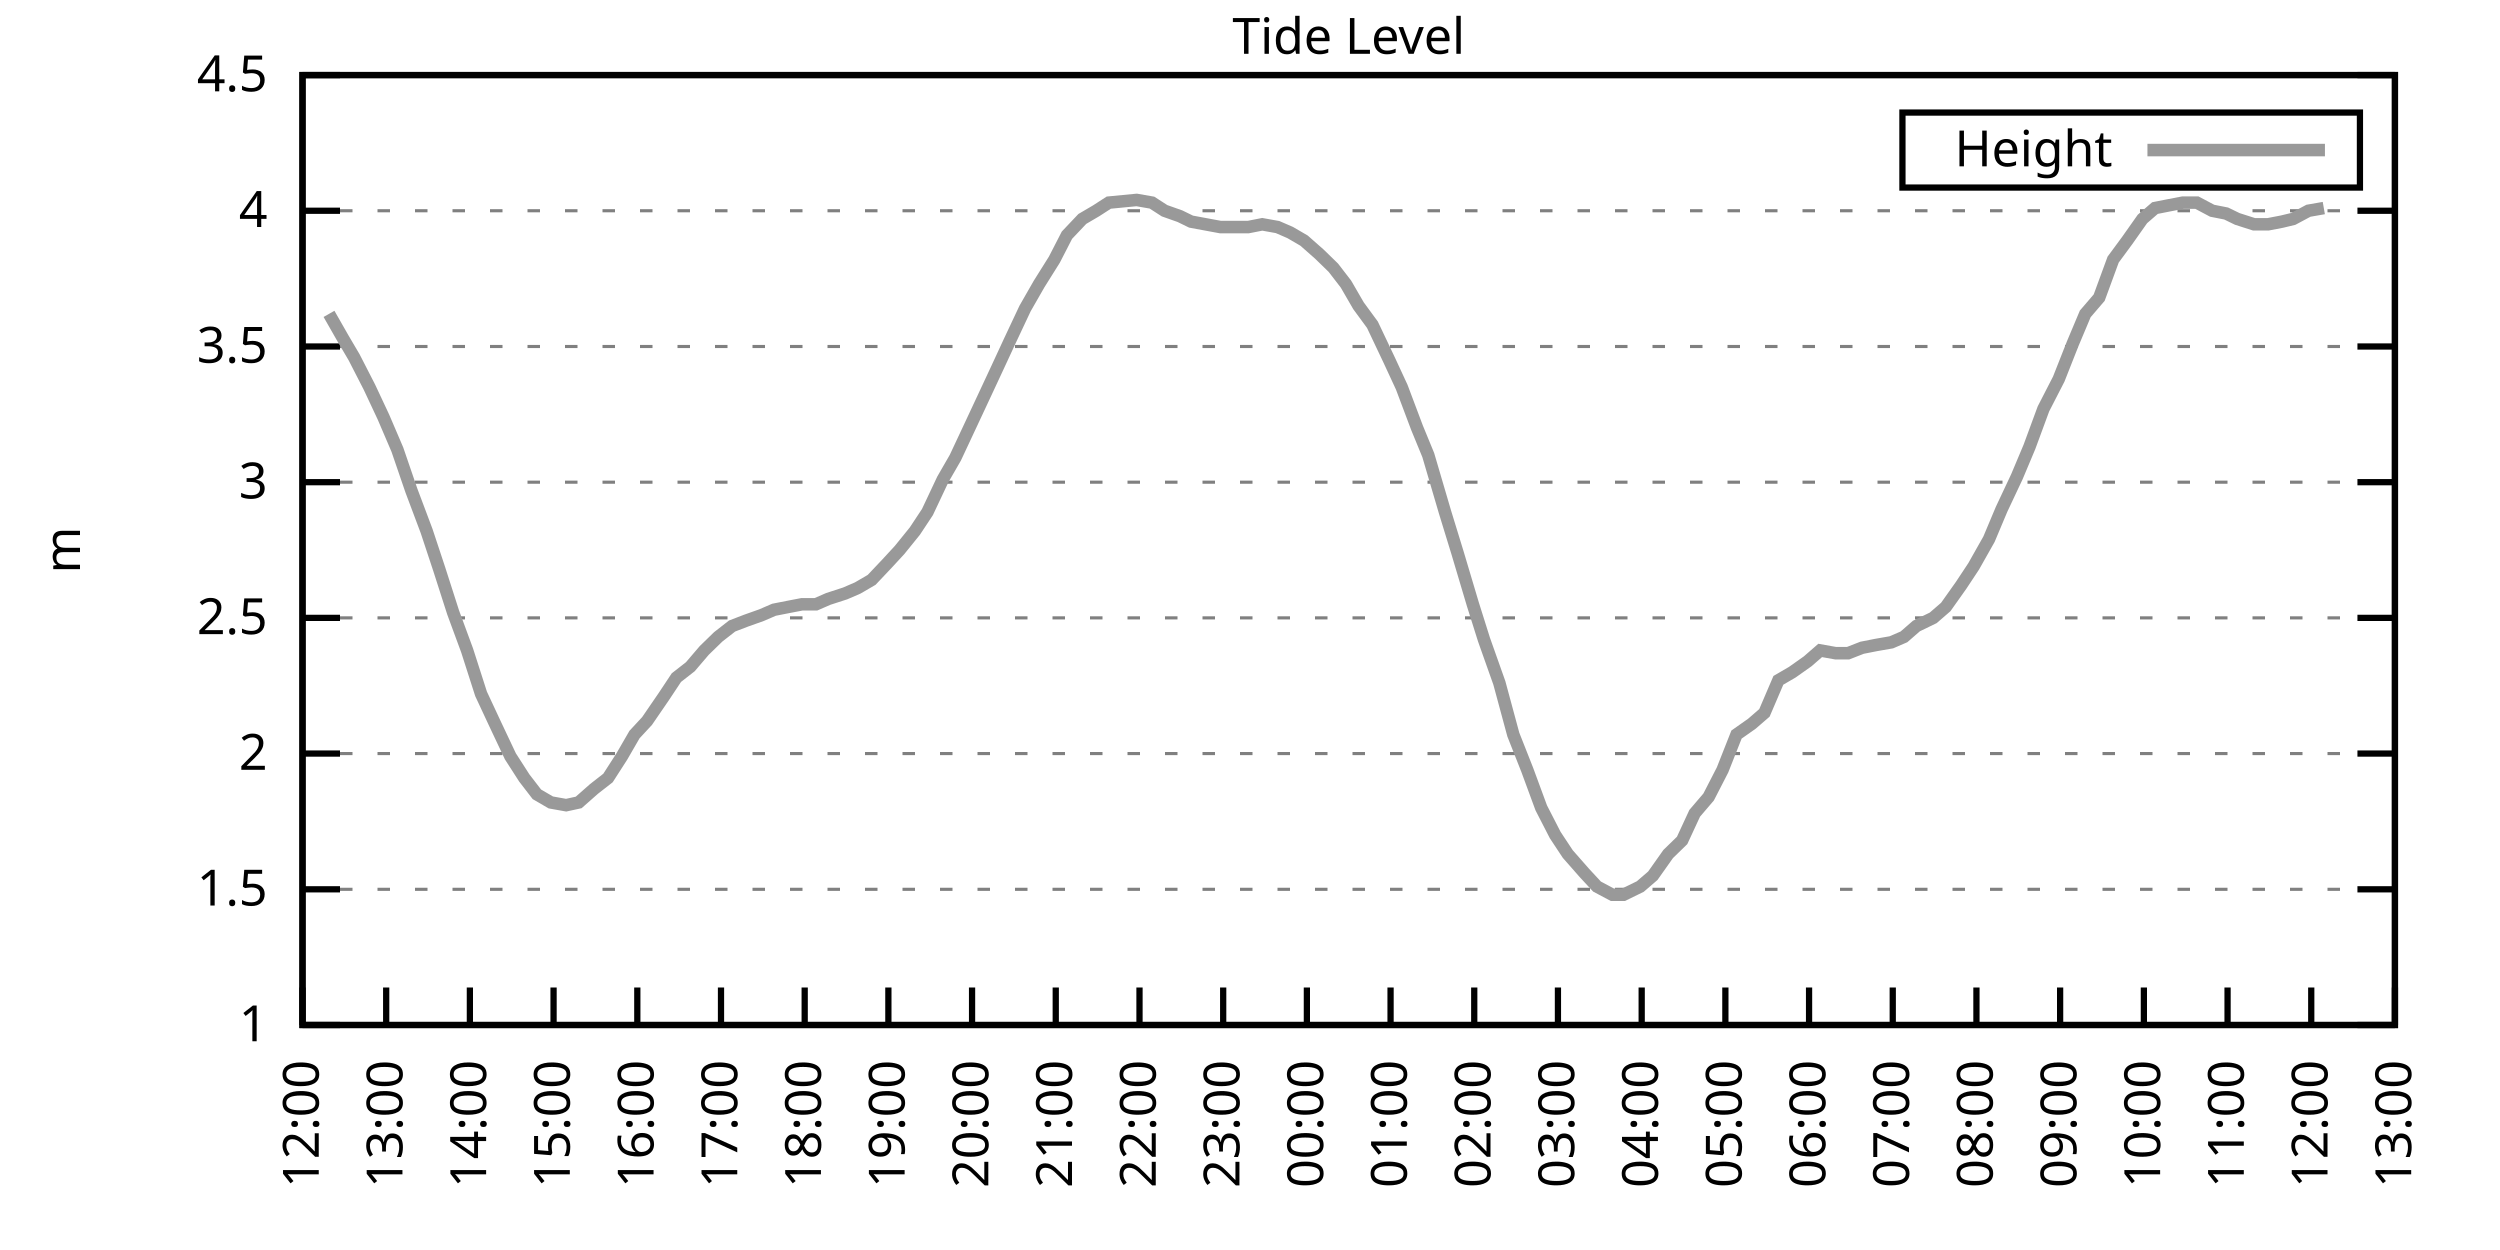
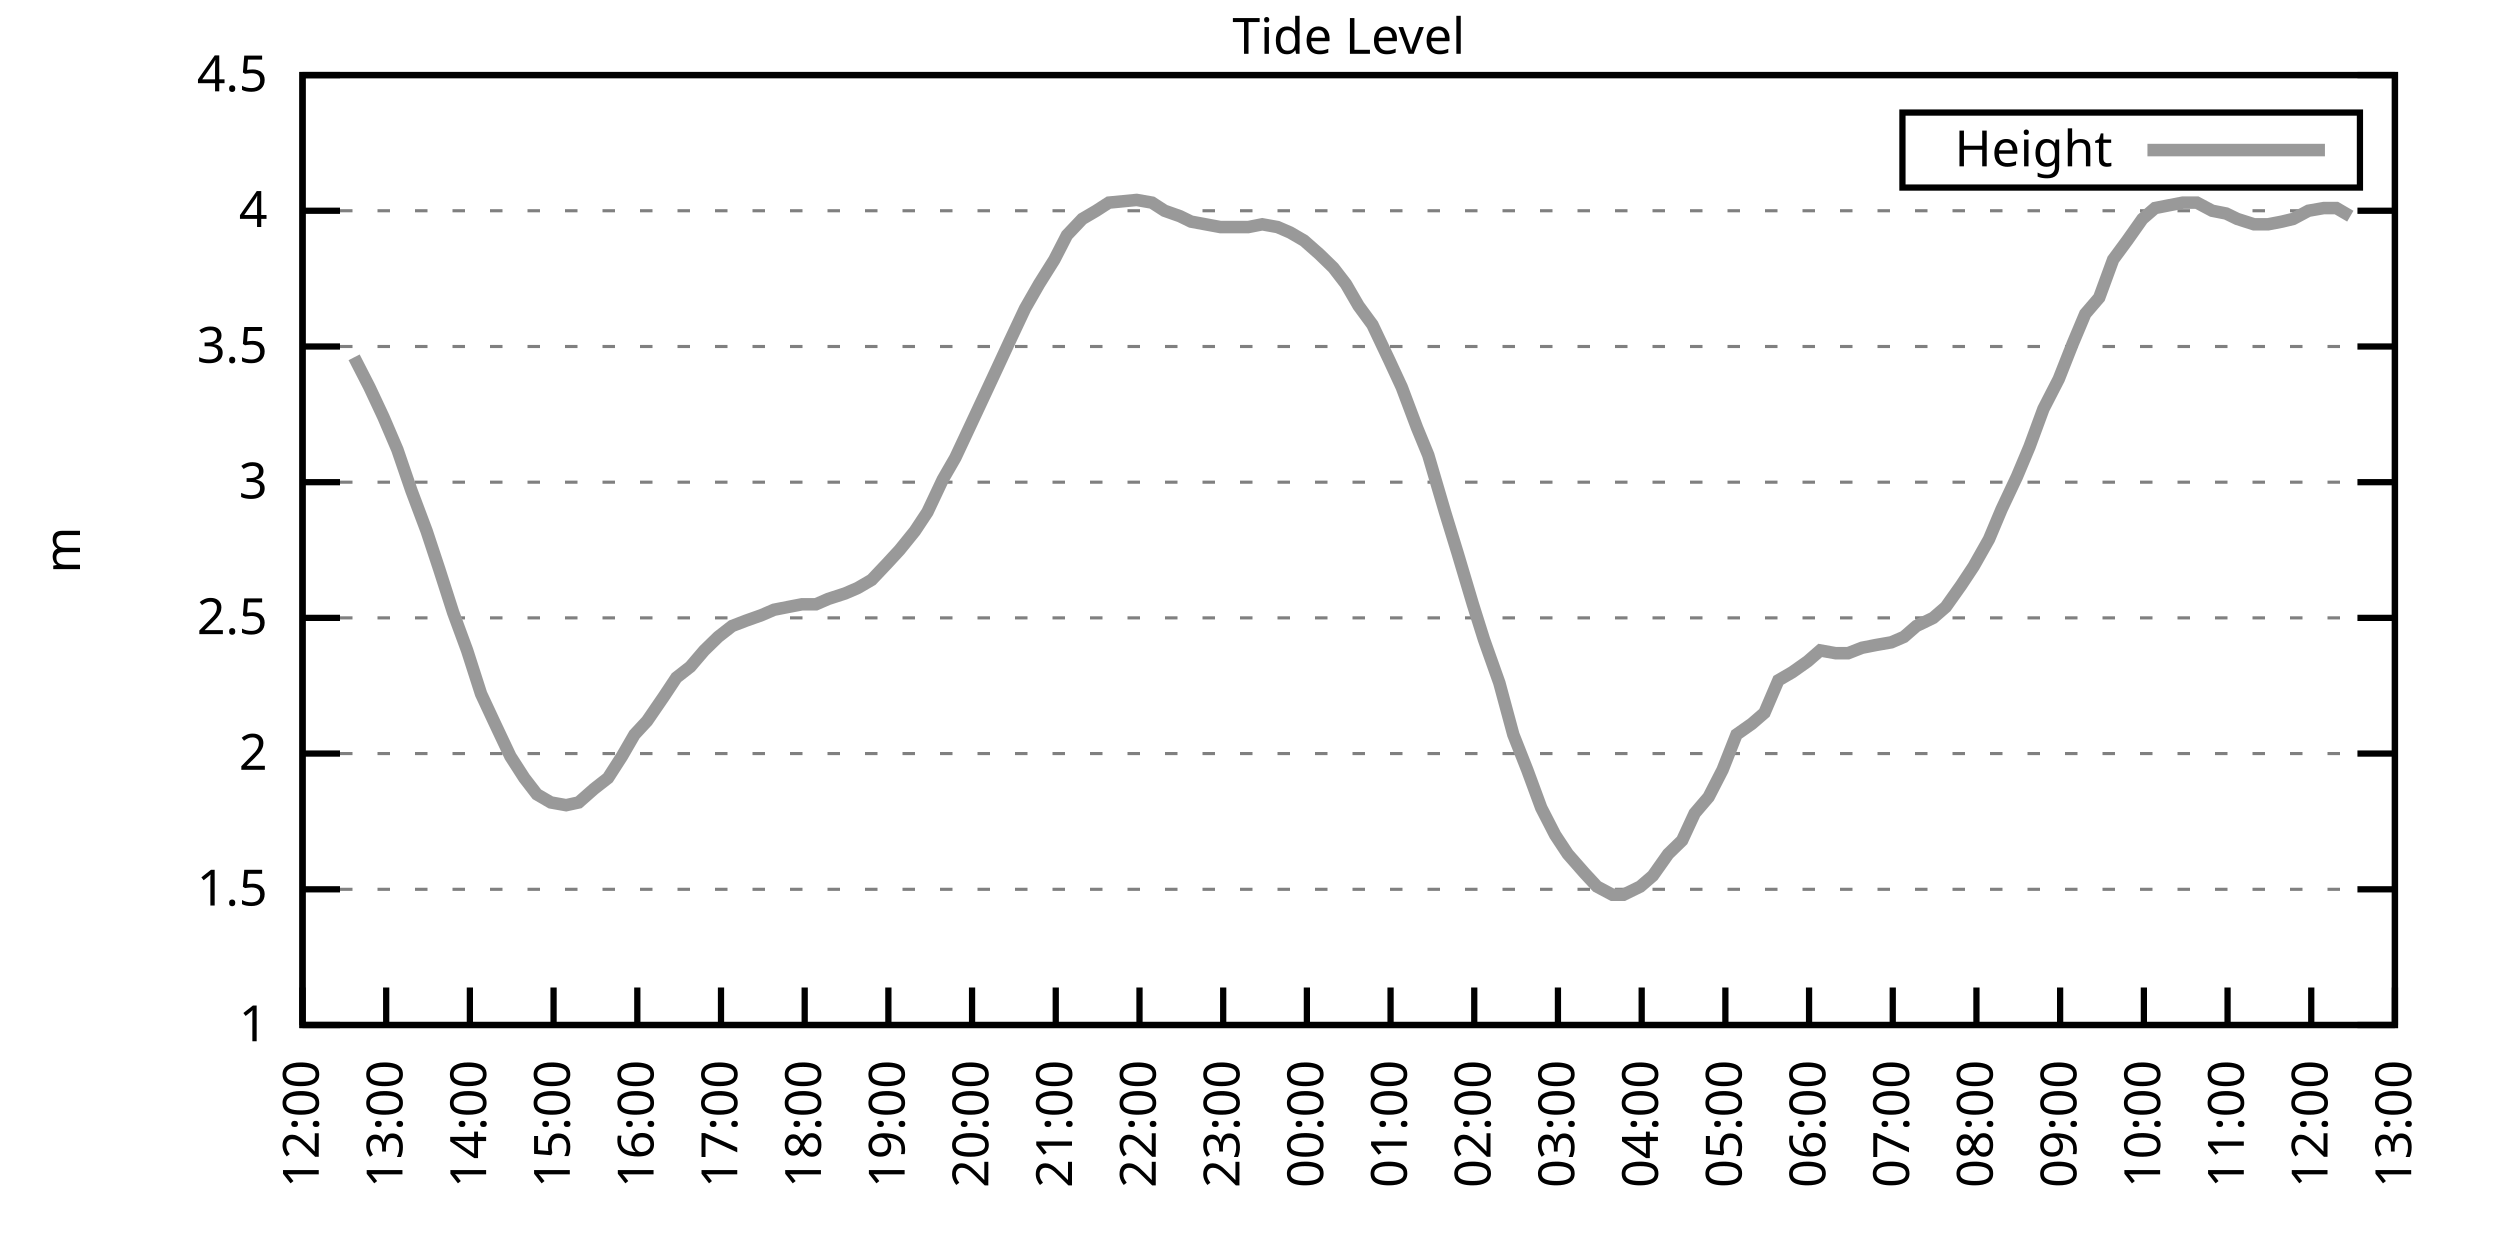
<svg xmlns="http://www.w3.org/2000/svg" xmlns:xlink="http://www.w3.org/1999/xlink" width="400" height="200" viewBox="0 0 400 200">
  <g id="gnuplot_canvas">
    <rect x="0" y="0" width="400" height="200" fill="none" />
    <defs>
      <circle id="gpDot" r="0.5" stroke-width="0.5" stroke="currentColor" />
      <path id="gpPt0" stroke-width="0.333" stroke="currentColor" d="M-1,0 h2 M0,-1 v2" />
      <path id="gpPt1" stroke-width="0.333" stroke="currentColor" d="M-1,-1 L1,1 M1,-1 L-1,1" />
      <path id="gpPt2" stroke-width="0.333" stroke="currentColor" d="M-1,0 L1,0 M0,-1 L0,1 M-1,-1 L1,1 M-1,1 L1,-1" />
      <rect id="gpPt3" stroke-width="0.333" stroke="currentColor" x="-1" y="-1" width="2" height="2" />
      <rect id="gpPt4" stroke-width="0.333" stroke="currentColor" fill="currentColor" x="-1" y="-1" width="2" height="2" />
      <circle id="gpPt5" stroke-width="0.333" stroke="currentColor" cx="0" cy="0" r="1" />
      <use xlink:href="#gpPt5" id="gpPt6" fill="currentColor" stroke="none" />
      <path id="gpPt7" stroke-width="0.333" stroke="currentColor" d="M0,-1.33 L-1.33,0.67 L1.33,0.67 z" />
      <use xlink:href="#gpPt7" id="gpPt8" fill="currentColor" stroke="none" />
      <use xlink:href="#gpPt7" id="gpPt9" stroke="currentColor" transform="rotate(180)" />
      <use xlink:href="#gpPt9" id="gpPt10" fill="currentColor" stroke="none" />
      <use xlink:href="#gpPt3" id="gpPt11" stroke="currentColor" transform="rotate(45)" />
      <use xlink:href="#gpPt11" id="gpPt12" fill="currentColor" stroke="none" />
      <path id="gpPt13" stroke-width="0.333" stroke="currentColor" d="M0,1.330 L1.265,0.411 L0.782,-1.067 L-0.782,-1.076 L-1.265,0.411 z" />
      <use xlink:href="#gpPt13" id="gpPt14" fill="currentColor" stroke="none" />
      <filter id="textbox" filterUnits="objectBoundingBox" x="0" y="0" height="1" width="1">
        <feFlood flood-color="white" flood-opacity="1" result="bgnd" />
        <feComposite in="SourceGraphic" in2="bgnd" operator="atop" />
      </filter>
      <filter id="greybox" filterUnits="objectBoundingBox" x="0" y="0" height="1" width="1">
        <feFlood flood-color="lightgrey" flood-opacity="1" result="grey" />
        <feComposite in="SourceGraphic" in2="grey" operator="atop" />
      </filter>
    </defs>
    <g fill="none" color="white" stroke="currentColor" stroke-width="1.00" stroke-linecap="butt" stroke-linejoin="miter">
</g>
    <g fill="none" color="black" stroke="currentColor" stroke-width="1.00" stroke-linecap="butt" stroke-linejoin="miter">
      <g stroke="none" shape-rendering="crispEdges">
        <polygon fill="rgb(255, 255, 255)" points="48.40,164.00 383.18,164.00 383.18,12.02 48.40,12.02 " />
      </g>
    </g>
    <g fill="none" color="black" stroke="currentColor" stroke-width="1.00" stroke-linecap="butt" stroke-linejoin="miter">
</g>
    <g fill="none" color="black" stroke="black" stroke-width="0.50" stroke-linecap="butt" stroke-linejoin="miter">
</g>
    <g fill="none" color="gray" stroke="currentColor" stroke-width="0.50" stroke-linecap="butt" stroke-linejoin="miter">
      <path stroke="gray" stroke-dasharray="2,4" class="gridline" d="M48.40,164.00 L383.19,164.00  " />
    </g>
    <g fill="none" color="gray" stroke="gray" stroke-width="1.00" stroke-linecap="butt" stroke-linejoin="miter">
</g>
    <g fill="none" color="black" stroke="currentColor" stroke-width="1.00" stroke-linecap="butt" stroke-linejoin="miter">
      <path stroke="black" d="M48.40,164.00 L54.40,164.00 M383.19,164.00 L377.19,164.00  " />
      <g transform="translate(42.80,166.60)" stroke="none" fill="black" font-family="Sans" font-size="8.00" text-anchor="end">
        <text>
          <tspan font-family="Sans"> 1</tspan>
        </text>
      </g>
    </g>
    <g fill="none" color="black" stroke="currentColor" stroke-width="1.00" stroke-linecap="butt" stroke-linejoin="miter">
</g>
    <g fill="none" color="black" stroke="black" stroke-width="0.50" stroke-linecap="butt" stroke-linejoin="miter">
</g>
    <g fill="none" color="gray" stroke="currentColor" stroke-width="0.50" stroke-linecap="butt" stroke-linejoin="miter">
      <path stroke="gray" stroke-dasharray="2,4" class="gridline" d="M48.40,142.29 L383.19,142.29  " />
    </g>
    <g fill="none" color="gray" stroke="gray" stroke-width="1.00" stroke-linecap="butt" stroke-linejoin="miter">
</g>
    <g fill="none" color="black" stroke="currentColor" stroke-width="1.00" stroke-linecap="butt" stroke-linejoin="miter">
      <path stroke="black" d="M48.40,142.29 L54.40,142.29 M383.19,142.29 L377.19,142.29  " />
      <g transform="translate(42.80,144.89)" stroke="none" fill="black" font-family="Sans" font-size="8.00" text-anchor="end">
        <text>
          <tspan font-family="Sans"> 1.5</tspan>
        </text>
      </g>
    </g>
    <g fill="none" color="black" stroke="currentColor" stroke-width="1.00" stroke-linecap="butt" stroke-linejoin="miter">
</g>
    <g fill="none" color="black" stroke="black" stroke-width="0.50" stroke-linecap="butt" stroke-linejoin="miter">
</g>
    <g fill="none" color="gray" stroke="currentColor" stroke-width="0.50" stroke-linecap="butt" stroke-linejoin="miter">
      <path stroke="gray" stroke-dasharray="2,4" class="gridline" d="M48.40,120.57 L383.19,120.57  " />
    </g>
    <g fill="none" color="gray" stroke="gray" stroke-width="1.00" stroke-linecap="butt" stroke-linejoin="miter">
</g>
    <g fill="none" color="black" stroke="currentColor" stroke-width="1.00" stroke-linecap="butt" stroke-linejoin="miter">
      <path stroke="black" d="M48.40,120.57 L54.40,120.57 M383.19,120.57 L377.19,120.57  " />
      <g transform="translate(42.80,123.17)" stroke="none" fill="black" font-family="Sans" font-size="8.00" text-anchor="end">
        <text>
          <tspan font-family="Sans"> 2</tspan>
        </text>
      </g>
    </g>
    <g fill="none" color="black" stroke="currentColor" stroke-width="1.00" stroke-linecap="butt" stroke-linejoin="miter">
</g>
    <g fill="none" color="black" stroke="black" stroke-width="0.50" stroke-linecap="butt" stroke-linejoin="miter">
</g>
    <g fill="none" color="gray" stroke="currentColor" stroke-width="0.50" stroke-linecap="butt" stroke-linejoin="miter">
      <path stroke="gray" stroke-dasharray="2,4" class="gridline" d="M48.40,98.86 L383.19,98.86  " />
    </g>
    <g fill="none" color="gray" stroke="gray" stroke-width="1.00" stroke-linecap="butt" stroke-linejoin="miter">
</g>
    <g fill="none" color="black" stroke="currentColor" stroke-width="1.00" stroke-linecap="butt" stroke-linejoin="miter">
      <path stroke="black" d="M48.40,98.86 L54.40,98.86 M383.19,98.86 L377.19,98.86  " />
      <g transform="translate(42.80,101.46)" stroke="none" fill="black" font-family="Sans" font-size="8.00" text-anchor="end">
        <text>
          <tspan font-family="Sans"> 2.5</tspan>
        </text>
      </g>
    </g>
    <g fill="none" color="black" stroke="currentColor" stroke-width="1.00" stroke-linecap="butt" stroke-linejoin="miter">
</g>
    <g fill="none" color="black" stroke="black" stroke-width="0.50" stroke-linecap="butt" stroke-linejoin="miter">
</g>
    <g fill="none" color="gray" stroke="currentColor" stroke-width="0.50" stroke-linecap="butt" stroke-linejoin="miter">
      <path stroke="gray" stroke-dasharray="2,4" class="gridline" d="M48.40,77.15 L383.19,77.15  " />
    </g>
    <g fill="none" color="gray" stroke="gray" stroke-width="1.00" stroke-linecap="butt" stroke-linejoin="miter">
</g>
    <g fill="none" color="black" stroke="currentColor" stroke-width="1.00" stroke-linecap="butt" stroke-linejoin="miter">
      <path stroke="black" d="M48.40,77.15 L54.40,77.15 M383.19,77.15 L377.19,77.15  " />
      <g transform="translate(42.80,79.75)" stroke="none" fill="black" font-family="Sans" font-size="8.00" text-anchor="end">
        <text>
          <tspan font-family="Sans"> 3</tspan>
        </text>
      </g>
    </g>
    <g fill="none" color="black" stroke="currentColor" stroke-width="1.00" stroke-linecap="butt" stroke-linejoin="miter">
</g>
    <g fill="none" color="black" stroke="black" stroke-width="0.50" stroke-linecap="butt" stroke-linejoin="miter">
</g>
    <g fill="none" color="gray" stroke="currentColor" stroke-width="0.50" stroke-linecap="butt" stroke-linejoin="miter">
      <path stroke="gray" stroke-dasharray="2,4" class="gridline" d="M48.40,55.44 L383.19,55.44  " />
    </g>
    <g fill="none" color="gray" stroke="gray" stroke-width="1.00" stroke-linecap="butt" stroke-linejoin="miter">
</g>
    <g fill="none" color="black" stroke="currentColor" stroke-width="1.00" stroke-linecap="butt" stroke-linejoin="miter">
      <path stroke="black" d="M48.40,55.44 L54.40,55.44 M383.19,55.44 L377.19,55.44  " />
      <g transform="translate(42.80,58.04)" stroke="none" fill="black" font-family="Sans" font-size="8.00" text-anchor="end">
        <text>
          <tspan font-family="Sans"> 3.5</tspan>
        </text>
      </g>
    </g>
    <g fill="none" color="black" stroke="currentColor" stroke-width="1.00" stroke-linecap="butt" stroke-linejoin="miter">
</g>
    <g fill="none" color="black" stroke="black" stroke-width="0.50" stroke-linecap="butt" stroke-linejoin="miter">
</g>
    <g fill="none" color="gray" stroke="currentColor" stroke-width="0.50" stroke-linecap="butt" stroke-linejoin="miter">
      <path stroke="gray" stroke-dasharray="2,4" class="gridline" d="M48.40,33.72 L383.19,33.72  " />
    </g>
    <g fill="none" color="gray" stroke="gray" stroke-width="1.00" stroke-linecap="butt" stroke-linejoin="miter">
</g>
    <g fill="none" color="black" stroke="currentColor" stroke-width="1.00" stroke-linecap="butt" stroke-linejoin="miter">
      <path stroke="black" d="M48.40,33.72 L54.40,33.72 M383.19,33.72 L377.19,33.72  " />
      <g transform="translate(42.80,36.32)" stroke="none" fill="black" font-family="Sans" font-size="8.00" text-anchor="end">
        <text>
          <tspan font-family="Sans"> 4</tspan>
        </text>
      </g>
    </g>
    <g fill="none" color="black" stroke="currentColor" stroke-width="1.00" stroke-linecap="butt" stroke-linejoin="miter">
</g>
    <g fill="none" color="black" stroke="black" stroke-width="0.50" stroke-linecap="butt" stroke-linejoin="miter">
</g>
    <g fill="none" color="gray" stroke="currentColor" stroke-width="0.50" stroke-linecap="butt" stroke-linejoin="miter">
      <path stroke="gray" stroke-dasharray="2,4" class="gridline" d="M48.40,12.01 L383.19,12.01  " />
    </g>
    <g fill="none" color="gray" stroke="gray" stroke-width="1.00" stroke-linecap="butt" stroke-linejoin="miter">
</g>
    <g fill="none" color="black" stroke="currentColor" stroke-width="1.00" stroke-linecap="butt" stroke-linejoin="miter">
      <path stroke="black" d="M48.40,12.01 L54.40,12.01 M383.19,12.01 L377.19,12.01  " />
      <g transform="translate(42.80,14.61)" stroke="none" fill="black" font-family="Sans" font-size="8.00" text-anchor="end">
        <text>
          <tspan font-family="Sans"> 4.5</tspan>
        </text>
      </g>
    </g>
    <g fill="none" color="black" stroke="currentColor" stroke-width="1.00" stroke-linecap="butt" stroke-linejoin="miter">
      <path stroke="black" d="M48.40,164.00 L48.40,158.00  " />
      <g transform="translate(51.00,169.60) rotate(270.00)" stroke="none" fill="black" font-family="Sans" font-size="8.00" text-anchor="end">
        <text>
          <tspan font-family="Sans">12:00</tspan>
        </text>
      </g>
    </g>
    <g fill="none" color="black" stroke="currentColor" stroke-width="1.00" stroke-linecap="butt" stroke-linejoin="miter">
      <path stroke="black" d="M61.79,164.00 L61.79,158.00  " />
      <g transform="translate(64.39,169.60) rotate(270.00)" stroke="none" fill="black" font-family="Sans" font-size="8.00" text-anchor="end">
        <text>
          <tspan font-family="Sans">13:00</tspan>
        </text>
      </g>
    </g>
    <g fill="none" color="black" stroke="currentColor" stroke-width="1.00" stroke-linecap="butt" stroke-linejoin="miter">
      <path stroke="black" d="M75.18,164.00 L75.18,158.00  " />
      <g transform="translate(77.78,169.60) rotate(270.00)" stroke="none" fill="black" font-family="Sans" font-size="8.00" text-anchor="end">
        <text>
          <tspan font-family="Sans">14:00</tspan>
        </text>
      </g>
    </g>
    <g fill="none" color="black" stroke="currentColor" stroke-width="1.00" stroke-linecap="butt" stroke-linejoin="miter">
      <path stroke="black" d="M88.57,164.00 L88.57,158.00  " />
      <g transform="translate(91.17,169.60) rotate(270.00)" stroke="none" fill="black" font-family="Sans" font-size="8.00" text-anchor="end">
        <text>
          <tspan font-family="Sans">15:00</tspan>
        </text>
      </g>
    </g>
    <g fill="none" color="black" stroke="currentColor" stroke-width="1.00" stroke-linecap="butt" stroke-linejoin="miter">
      <path stroke="black" d="M101.97,164.00 L101.97,158.00  " />
      <g transform="translate(104.57,169.60) rotate(270.00)" stroke="none" fill="black" font-family="Sans" font-size="8.00" text-anchor="end">
        <text>
          <tspan font-family="Sans">16:00</tspan>
        </text>
      </g>
    </g>
    <g fill="none" color="black" stroke="currentColor" stroke-width="1.00" stroke-linecap="butt" stroke-linejoin="miter">
      <path stroke="black" d="M115.36,164.00 L115.36,158.00  " />
      <g transform="translate(117.96,169.60) rotate(270.00)" stroke="none" fill="black" font-family="Sans" font-size="8.00" text-anchor="end">
        <text>
          <tspan font-family="Sans">17:00</tspan>
        </text>
      </g>
    </g>
    <g fill="none" color="black" stroke="currentColor" stroke-width="1.00" stroke-linecap="butt" stroke-linejoin="miter">
      <path stroke="black" d="M128.75,164.00 L128.75,158.00  " />
      <g transform="translate(131.35,169.60) rotate(270.00)" stroke="none" fill="black" font-family="Sans" font-size="8.00" text-anchor="end">
        <text>
          <tspan font-family="Sans">18:00</tspan>
        </text>
      </g>
    </g>
    <g fill="none" color="black" stroke="currentColor" stroke-width="1.00" stroke-linecap="butt" stroke-linejoin="miter">
      <path stroke="black" d="M142.14,164.00 L142.14,158.00  " />
      <g transform="translate(144.74,169.60) rotate(270.00)" stroke="none" fill="black" font-family="Sans" font-size="8.00" text-anchor="end">
        <text>
          <tspan font-family="Sans">19:00</tspan>
        </text>
      </g>
    </g>
    <g fill="none" color="black" stroke="currentColor" stroke-width="1.00" stroke-linecap="butt" stroke-linejoin="miter">
      <path stroke="black" d="M155.53,164.00 L155.53,158.00  " />
      <g transform="translate(158.13,169.60) rotate(270.00)" stroke="none" fill="black" font-family="Sans" font-size="8.00" text-anchor="end">
        <text>
          <tspan font-family="Sans">20:00</tspan>
        </text>
      </g>
    </g>
    <g fill="none" color="black" stroke="currentColor" stroke-width="1.00" stroke-linecap="butt" stroke-linejoin="miter">
      <path stroke="black" d="M168.92,164.00 L168.92,158.00  " />
      <g transform="translate(171.52,169.60) rotate(270.00)" stroke="none" fill="black" font-family="Sans" font-size="8.00" text-anchor="end">
        <text>
          <tspan font-family="Sans">21:00</tspan>
        </text>
      </g>
    </g>
    <g fill="none" color="black" stroke="currentColor" stroke-width="1.00" stroke-linecap="butt" stroke-linejoin="miter">
      <path stroke="black" d="M182.32,164.00 L182.32,158.00  " />
      <g transform="translate(184.92,169.60) rotate(270.00)" stroke="none" fill="black" font-family="Sans" font-size="8.00" text-anchor="end">
        <text>
          <tspan font-family="Sans">22:00</tspan>
        </text>
      </g>
    </g>
    <g fill="none" color="black" stroke="currentColor" stroke-width="1.00" stroke-linecap="butt" stroke-linejoin="miter">
      <path stroke="black" d="M195.71,164.00 L195.71,158.00  " />
      <g transform="translate(198.31,169.60) rotate(270.00)" stroke="none" fill="black" font-family="Sans" font-size="8.00" text-anchor="end">
        <text>
          <tspan font-family="Sans">23:00</tspan>
        </text>
      </g>
    </g>
    <g fill="none" color="black" stroke="currentColor" stroke-width="1.00" stroke-linecap="butt" stroke-linejoin="miter">
      <path stroke="black" d="M209.10,164.00 L209.10,158.00  " />
      <g transform="translate(211.70,169.60) rotate(270.00)" stroke="none" fill="black" font-family="Sans" font-size="8.00" text-anchor="end">
        <text>
          <tspan font-family="Sans">00:00</tspan>
        </text>
      </g>
    </g>
    <g fill="none" color="black" stroke="currentColor" stroke-width="1.00" stroke-linecap="butt" stroke-linejoin="miter">
      <path stroke="black" d="M222.49,164.00 L222.49,158.00  " />
      <g transform="translate(225.09,169.60) rotate(270.00)" stroke="none" fill="black" font-family="Sans" font-size="8.00" text-anchor="end">
        <text>
          <tspan font-family="Sans">01:00</tspan>
        </text>
      </g>
    </g>
    <g fill="none" color="black" stroke="currentColor" stroke-width="1.00" stroke-linecap="butt" stroke-linejoin="miter">
      <path stroke="black" d="M235.88,164.00 L235.88,158.00  " />
      <g transform="translate(238.48,169.60) rotate(270.00)" stroke="none" fill="black" font-family="Sans" font-size="8.00" text-anchor="end">
        <text>
          <tspan font-family="Sans">02:00</tspan>
        </text>
      </g>
    </g>
    <g fill="none" color="black" stroke="currentColor" stroke-width="1.00" stroke-linecap="butt" stroke-linejoin="miter">
      <path stroke="black" d="M249.27,164.00 L249.27,158.00  " />
      <g transform="translate(251.87,169.60) rotate(270.00)" stroke="none" fill="black" font-family="Sans" font-size="8.00" text-anchor="end">
        <text>
          <tspan font-family="Sans">03:00</tspan>
        </text>
      </g>
    </g>
    <g fill="none" color="black" stroke="currentColor" stroke-width="1.00" stroke-linecap="butt" stroke-linejoin="miter">
      <path stroke="black" d="M262.67,164.00 L262.67,158.00  " />
      <g transform="translate(265.27,169.60) rotate(270.00)" stroke="none" fill="black" font-family="Sans" font-size="8.00" text-anchor="end">
        <text>
          <tspan font-family="Sans">04:00</tspan>
        </text>
      </g>
    </g>
    <g fill="none" color="black" stroke="currentColor" stroke-width="1.00" stroke-linecap="butt" stroke-linejoin="miter">
      <path stroke="black" d="M276.06,164.00 L276.06,158.00  " />
      <g transform="translate(278.66,169.60) rotate(270.00)" stroke="none" fill="black" font-family="Sans" font-size="8.00" text-anchor="end">
        <text>
          <tspan font-family="Sans">05:00</tspan>
        </text>
      </g>
    </g>
    <g fill="none" color="black" stroke="currentColor" stroke-width="1.00" stroke-linecap="butt" stroke-linejoin="miter">
      <path stroke="black" d="M289.45,164.00 L289.45,158.00  " />
      <g transform="translate(292.05,169.60) rotate(270.00)" stroke="none" fill="black" font-family="Sans" font-size="8.00" text-anchor="end">
        <text>
          <tspan font-family="Sans">06:00</tspan>
        </text>
      </g>
    </g>
    <g fill="none" color="black" stroke="currentColor" stroke-width="1.00" stroke-linecap="butt" stroke-linejoin="miter">
      <path stroke="black" d="M302.84,164.00 L302.84,158.00  " />
      <g transform="translate(305.44,169.60) rotate(270.00)" stroke="none" fill="black" font-family="Sans" font-size="8.00" text-anchor="end">
        <text>
          <tspan font-family="Sans">07:00</tspan>
        </text>
      </g>
    </g>
    <g fill="none" color="black" stroke="currentColor" stroke-width="1.00" stroke-linecap="butt" stroke-linejoin="miter">
      <path stroke="black" d="M316.23,164.00 L316.23,158.00  " />
      <g transform="translate(318.83,169.60) rotate(270.00)" stroke="none" fill="black" font-family="Sans" font-size="8.00" text-anchor="end">
        <text>
          <tspan font-family="Sans">08:00</tspan>
        </text>
      </g>
    </g>
    <g fill="none" color="black" stroke="currentColor" stroke-width="1.00" stroke-linecap="butt" stroke-linejoin="miter">
      <path stroke="black" d="M329.62,164.00 L329.62,158.00  " />
      <g transform="translate(332.22,169.60) rotate(270.00)" stroke="none" fill="black" font-family="Sans" font-size="8.00" text-anchor="end">
        <text>
          <tspan font-family="Sans">09:00</tspan>
        </text>
      </g>
    </g>
    <g fill="none" color="black" stroke="currentColor" stroke-width="1.00" stroke-linecap="butt" stroke-linejoin="miter">
      <path stroke="black" d="M343.02,164.00 L343.02,158.00  " />
      <g transform="translate(345.62,169.60) rotate(270.00)" stroke="none" fill="black" font-family="Sans" font-size="8.00" text-anchor="end">
        <text>
          <tspan font-family="Sans">10:00</tspan>
        </text>
      </g>
    </g>
    <g fill="none" color="black" stroke="currentColor" stroke-width="1.00" stroke-linecap="butt" stroke-linejoin="miter">
      <path stroke="black" d="M356.41,164.00 L356.41,158.00  " />
      <g transform="translate(359.01,169.60) rotate(270.00)" stroke="none" fill="black" font-family="Sans" font-size="8.00" text-anchor="end">
        <text>
          <tspan font-family="Sans">11:00</tspan>
        </text>
      </g>
    </g>
    <g fill="none" color="black" stroke="currentColor" stroke-width="1.00" stroke-linecap="butt" stroke-linejoin="miter">
      <path stroke="black" d="M369.80,164.00 L369.80,158.00  " />
      <g transform="translate(372.40,169.60) rotate(270.00)" stroke="none" fill="black" font-family="Sans" font-size="8.00" text-anchor="end">
        <text>
          <tspan font-family="Sans">12:00</tspan>
        </text>
      </g>
    </g>
    <g fill="none" color="black" stroke="currentColor" stroke-width="1.00" stroke-linecap="butt" stroke-linejoin="miter">
      <path stroke="black" d="M383.19,164.00 L383.19,158.00  " />
      <g transform="translate(385.79,169.60) rotate(270.00)" stroke="none" fill="black" font-family="Sans" font-size="8.00" text-anchor="end">
        <text>
          <tspan font-family="Sans">13:00</tspan>
        </text>
      </g>
    </g>
    <g fill="none" color="black" stroke="currentColor" stroke-width="1.00" stroke-linecap="butt" stroke-linejoin="miter">
</g>
    <g fill="none" color="black" stroke="currentColor" stroke-width="1.00" stroke-linecap="butt" stroke-linejoin="miter">
      <path stroke="black" d="M48.40,12.01 L48.40,164.00 L383.19,164.00 L383.19,12.01 L48.40,12.01 Z  " />
    </g>
    <g fill="none" color="black" stroke="currentColor" stroke-width="1.00" stroke-linecap="butt" stroke-linejoin="miter">
</g>
    <g fill="none" color="black" stroke="currentColor" stroke-width="1.00" stroke-linecap="butt" stroke-linejoin="miter">
      <path stroke="black" d="M304.39,30.01 L304.39,18.01 L377.59,18.01 L377.59,30.01 L304.39,30.01 Z  " />
    </g>
    <g id="Tide_level_plot_1">
      <g fill="none" color="white" stroke="black" stroke-width="2.00" stroke-linecap="butt" stroke-linejoin="miter">
</g>
      <g fill="none" color="black" stroke="currentColor" stroke-width="2.00" stroke-linecap="butt" stroke-linejoin="miter">
        <g transform="translate(337.99,26.61)" stroke="none" fill="black" font-family="Sans" font-size="8.00" text-anchor="end">
          <text>
            <tspan font-family="Sans">Height</tspan>
          </text>
        </g>
      </g>
      <g fill="none" color="black" stroke="currentColor" stroke-width="2.00" stroke-linecap="butt" stroke-linejoin="miter">
-         <path stroke="rgb(153, 153, 153)" d="M343.59,24.01 L371.99,24.01 M52.64,50.22 L54.87,54.13 L56.66,57.17 L59.11,61.95 L61.35,66.73 L63.58,71.94   L65.81,78.45 L68.26,84.97 L70.27,91.04 L72.50,97.99 L74.74,104.07 L76.97,111.02 L79.20,115.80 L81.66,121.01   L83.89,124.48 L85.90,127.09 L88.13,128.39 L90.58,128.83 L92.59,128.39 L95.05,126.22 L97.28,124.48 L99.51,121.01   L101.52,117.53 L103.53,115.36 L106.21,111.45 L108.22,108.42 L110.45,106.68 L112.68,104.07 L114.91,101.90 L117.14,100.16   L119.38,99.30 L121.83,98.43 L123.84,97.56 L126.07,97.12 L128.30,96.69 L130.54,96.69 L132.54,95.82 L135.22,94.95   L137.23,94.08 L139.46,92.78 L141.92,90.18 L143.93,88.00 L146.38,84.97 L148.39,81.93 L150.85,76.71 L152.85,73.24   L155.09,68.46 L157.32,63.69 L159.55,58.91 L161.56,54.57 L164.01,49.36 L166.25,45.45 L168.70,41.54 L170.71,37.63   L173.17,35.03 L175.40,33.72 L177.41,32.42 L181.87,31.99 L184.32,32.42 L186.33,33.72 L188.79,34.59 L190.57,35.46   L195.26,36.33 L197.27,36.33 L199.73,36.33 L201.96,35.89 L204.41,36.33 L206.42,37.20 L208.65,38.50 L211.11,40.67   L213.34,42.84 L215.35,45.45 L217.36,48.92 L219.59,51.96 L222.27,57.61 L224.28,61.95 L226.73,68.46 L228.52,72.81   L231.20,81.93 L233.20,88.44 L235.66,96.69 L237.44,102.34 L239.90,109.28 L242.13,117.53 L244.36,123.18 L246.60,129.26   L248.83,133.60 L250.84,136.64 L253.51,139.68 L255.52,141.85 L257.98,143.16 L259.76,143.16 L262.44,141.85 L264.45,140.12   L266.91,136.64 L269.14,134.47 L271.15,130.13 L273.38,127.52 L275.61,123.18 L277.84,117.53 L280.30,115.80 L282.31,114.06   L284.54,108.85 L286.77,107.55 L289.23,105.81 L291.23,104.07 L293.69,104.51 L295.70,104.51 L297.93,103.64 L300.16,103.20   L302.62,102.77 L304.63,101.90 L306.63,100.16 L309.31,98.86 L311.32,97.12 L313.78,93.65 L315.79,90.61 L318.24,86.27   L320.25,81.49 L322.70,76.28 L324.71,71.50 L326.95,65.42 L329.40,60.65 L331.63,55.00 L333.64,50.22 L335.87,47.62   L338.10,41.54 L340.34,38.50 L342.79,35.03 L344.80,33.29 L347.03,32.85 L349.26,32.42 L351.50,32.42 L353.95,33.72   L356.18,34.16 L357.97,35.03 L360.65,35.89 L362.88,35.89 L365.11,35.46 L366.90,35.03 L369.35,33.72 L371.81,33.29    " />
+         <path stroke="rgb(153, 153, 153)" d="M343.59,24.01 L371.99,24.01 M56.66,57.17 L59.11,61.95 L61.35,66.73 L63.58,71.94 L65.81,78.45 L68.26,84.97   L70.27,91.04 L72.50,97.99 L74.74,104.07 L76.97,111.02 L79.20,115.80 L81.66,121.01 L83.89,124.48 L85.90,127.09   L88.13,128.39 L90.58,128.83 L92.59,128.39 L95.05,126.22 L97.28,124.48 L99.51,121.01 L101.52,117.53 L103.53,115.36   L106.21,111.45 L108.22,108.42 L110.45,106.68 L112.68,104.07 L114.91,101.90 L117.14,100.16 L119.38,99.30 L121.83,98.43   L123.84,97.56 L126.07,97.12 L128.30,96.69 L130.54,96.69 L132.54,95.82 L135.22,94.95 L137.23,94.08 L139.46,92.78   L141.92,90.18 L143.93,88.00 L146.38,84.97 L148.39,81.93 L150.85,76.71 L152.85,73.24 L155.09,68.46 L157.32,63.69   L159.55,58.91 L161.56,54.57 L164.01,49.36 L166.25,45.45 L168.70,41.54 L170.71,37.63 L173.17,35.03 L175.40,33.72   L177.41,32.42 L181.87,31.99 L184.32,32.42 L186.33,33.72 L188.79,34.59 L190.57,35.46 L195.26,36.33 L197.27,36.33   L199.73,36.33 L201.96,35.89 L204.41,36.33 L206.42,37.20 L208.65,38.50 L211.11,40.67 L213.34,42.84 L215.35,45.45   L217.36,48.92 L219.59,51.96 L222.27,57.61 L224.28,61.95 L226.73,68.46 L228.52,72.81 L231.20,81.93 L233.20,88.44   L235.66,96.69 L237.44,102.34 L239.90,109.28 L242.13,117.53 L244.36,123.18 L246.60,129.26 L248.83,133.60 L250.84,136.64   L253.51,139.68 L255.52,141.85 L257.98,143.16 L259.76,143.16 L262.44,141.85 L264.45,140.12 L266.91,136.64 L269.14,134.47   L271.15,130.13 L273.38,127.52 L275.61,123.18 L277.84,117.53 L280.30,115.80 L282.31,114.06 L284.54,108.85 L286.77,107.55   L289.23,105.81 L291.23,104.07 L293.69,104.51 L295.70,104.51 L297.93,103.64 L300.16,103.20 L302.62,102.77 L304.63,101.90   L306.63,100.16 L309.31,98.86 L311.32,97.12 L313.78,93.65 L315.79,90.61 L318.24,86.27 L320.25,81.49 L322.70,76.28   L324.71,71.50 L326.95,65.42 L329.40,60.65 L331.63,55.00 L333.64,50.22 L335.87,47.62 L338.10,41.54 L340.34,38.50   L342.79,35.03 L344.80,33.29 L347.03,32.85 L349.26,32.42 L351.50,32.42 L353.95,33.72 L356.18,34.16 L357.97,35.03   L360.65,35.89 L362.88,35.89 L365.11,35.46 L366.90,35.03 L369.35,33.72 L371.81,33.29 L373.82,33.29 L376.05,34.59    " />
      </g>
    </g>
    <g fill="none" color="black" stroke="currentColor" stroke-width="2.00" stroke-linecap="butt" stroke-linejoin="miter">
</g>
    <g fill="none" color="black" stroke="black" stroke-width="1.00" stroke-linecap="butt" stroke-linejoin="miter">
</g>
    <g fill="none" color="black" stroke="currentColor" stroke-width="1.00" stroke-linecap="butt" stroke-linejoin="miter">
      <path stroke="black" d="M48.40,12.01 L48.40,164.00 L383.19,164.00 L383.19,12.01 L48.40,12.01 Z  " />
      <g transform="translate(12.80,88.01) rotate(270.00)" stroke="none" fill="black" font-family="Sans" font-size="8.00" text-anchor="middle">
        <text>
          <tspan font-family="Sans">m</tspan>
        </text>
      </g>
    </g>
    <g fill="none" color="black" stroke="currentColor" stroke-width="1.00" stroke-linecap="butt" stroke-linejoin="miter">
</g>
    <g fill="none" color="black" stroke="currentColor" stroke-width="1.00" stroke-linecap="butt" stroke-linejoin="miter">
      <g transform="translate(215.79,8.61)" stroke="none" fill="black" font-family="Sans" font-size="8.00" text-anchor="middle">
        <text>
          <tspan font-family="Sans">Tide Level</tspan>
        </text>
      </g>
    </g>
    <g fill="none" color="black" stroke="currentColor" stroke-width="1.00" stroke-linecap="butt" stroke-linejoin="miter">
</g>
  </g>
</svg>
